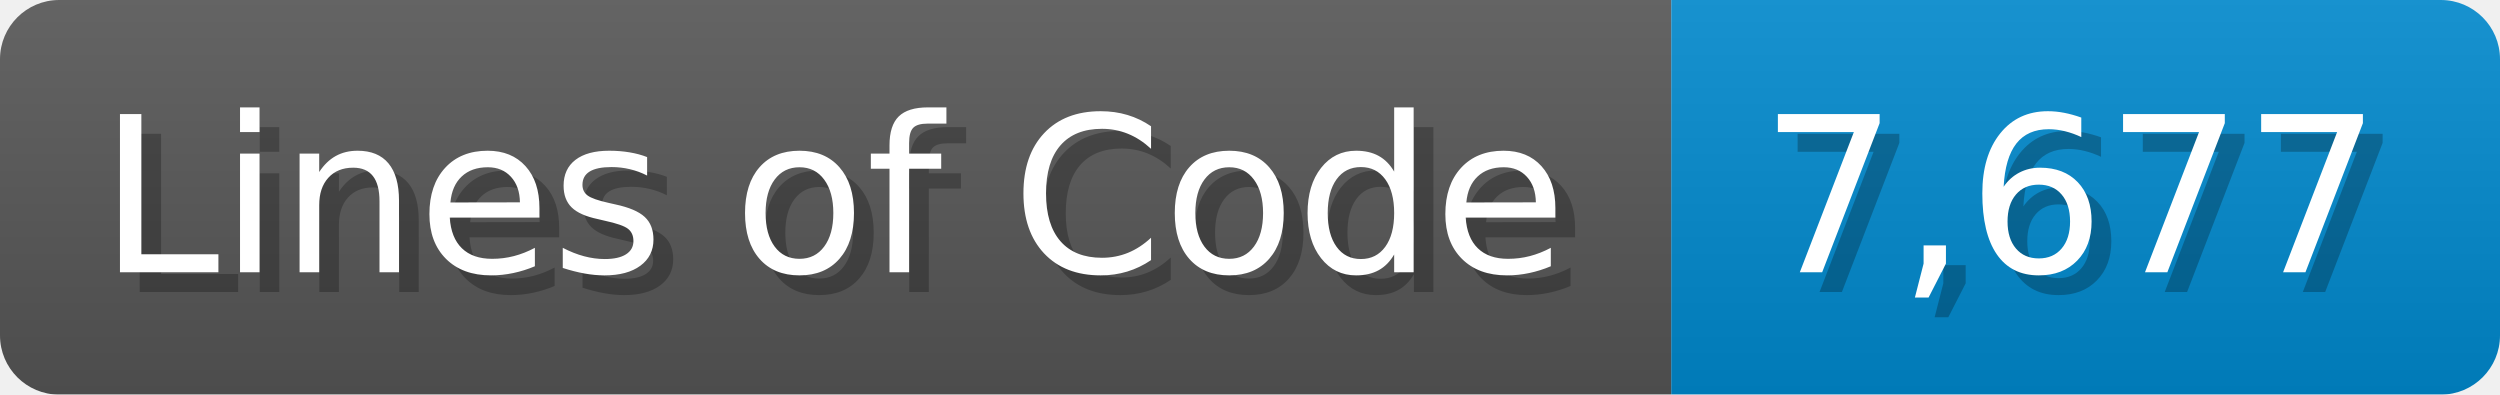
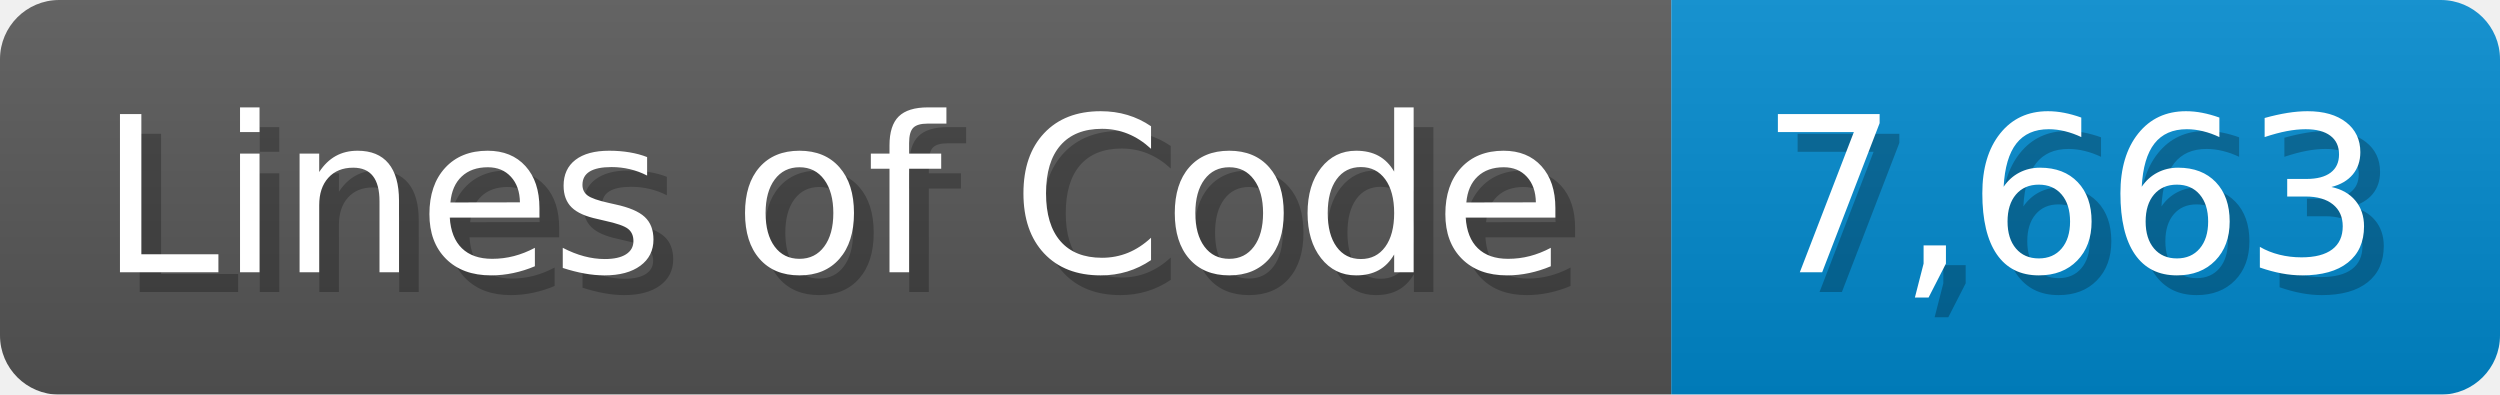
<svg xmlns="http://www.w3.org/2000/svg" width="126.7" height="20" viewBox="0 0 1267 200">
  <linearGradient id="a" x2="0" y2="100%">
    <stop offset="0" stop-opacity=".1" stop-color="#EEE" />
    <stop offset="1" stop-opacity=".1" />
  </linearGradient>
  <mask id="m">
    <rect width="1267" height="200" rx="30" fill="#FFF" />
  </mask>
  <g mask="url(#m)">
    <rect width="847" height="200" fill="#555" />
    <rect width="420" height="200" fill="#08C" x="847" />
    <rect width="1267" height="200" fill="url(#a)" />
  </g>
  <g fill="#fff" text-anchor="start" font-family="Verdana,DejaVu Sans,sans-serif" font-size="110">
    <text x="60" y="148" textLength="747" fill="#000" opacity="0.25">Lines of Code</text>
    <text x="50" y="138" textLength="747">Lines of Code</text>
-     <text x="902" y="148" textLength="320" fill="#000" opacity="0.25">7,677</text>
-     <text x="892" y="138" textLength="320">7,677</text>
+     <text x="902" y="148" textLength="320" fill="#000" opacity="0.25">7,663</text>
+     <text x="892" y="138" textLength="320">7,663</text>
  </g>
</svg>
